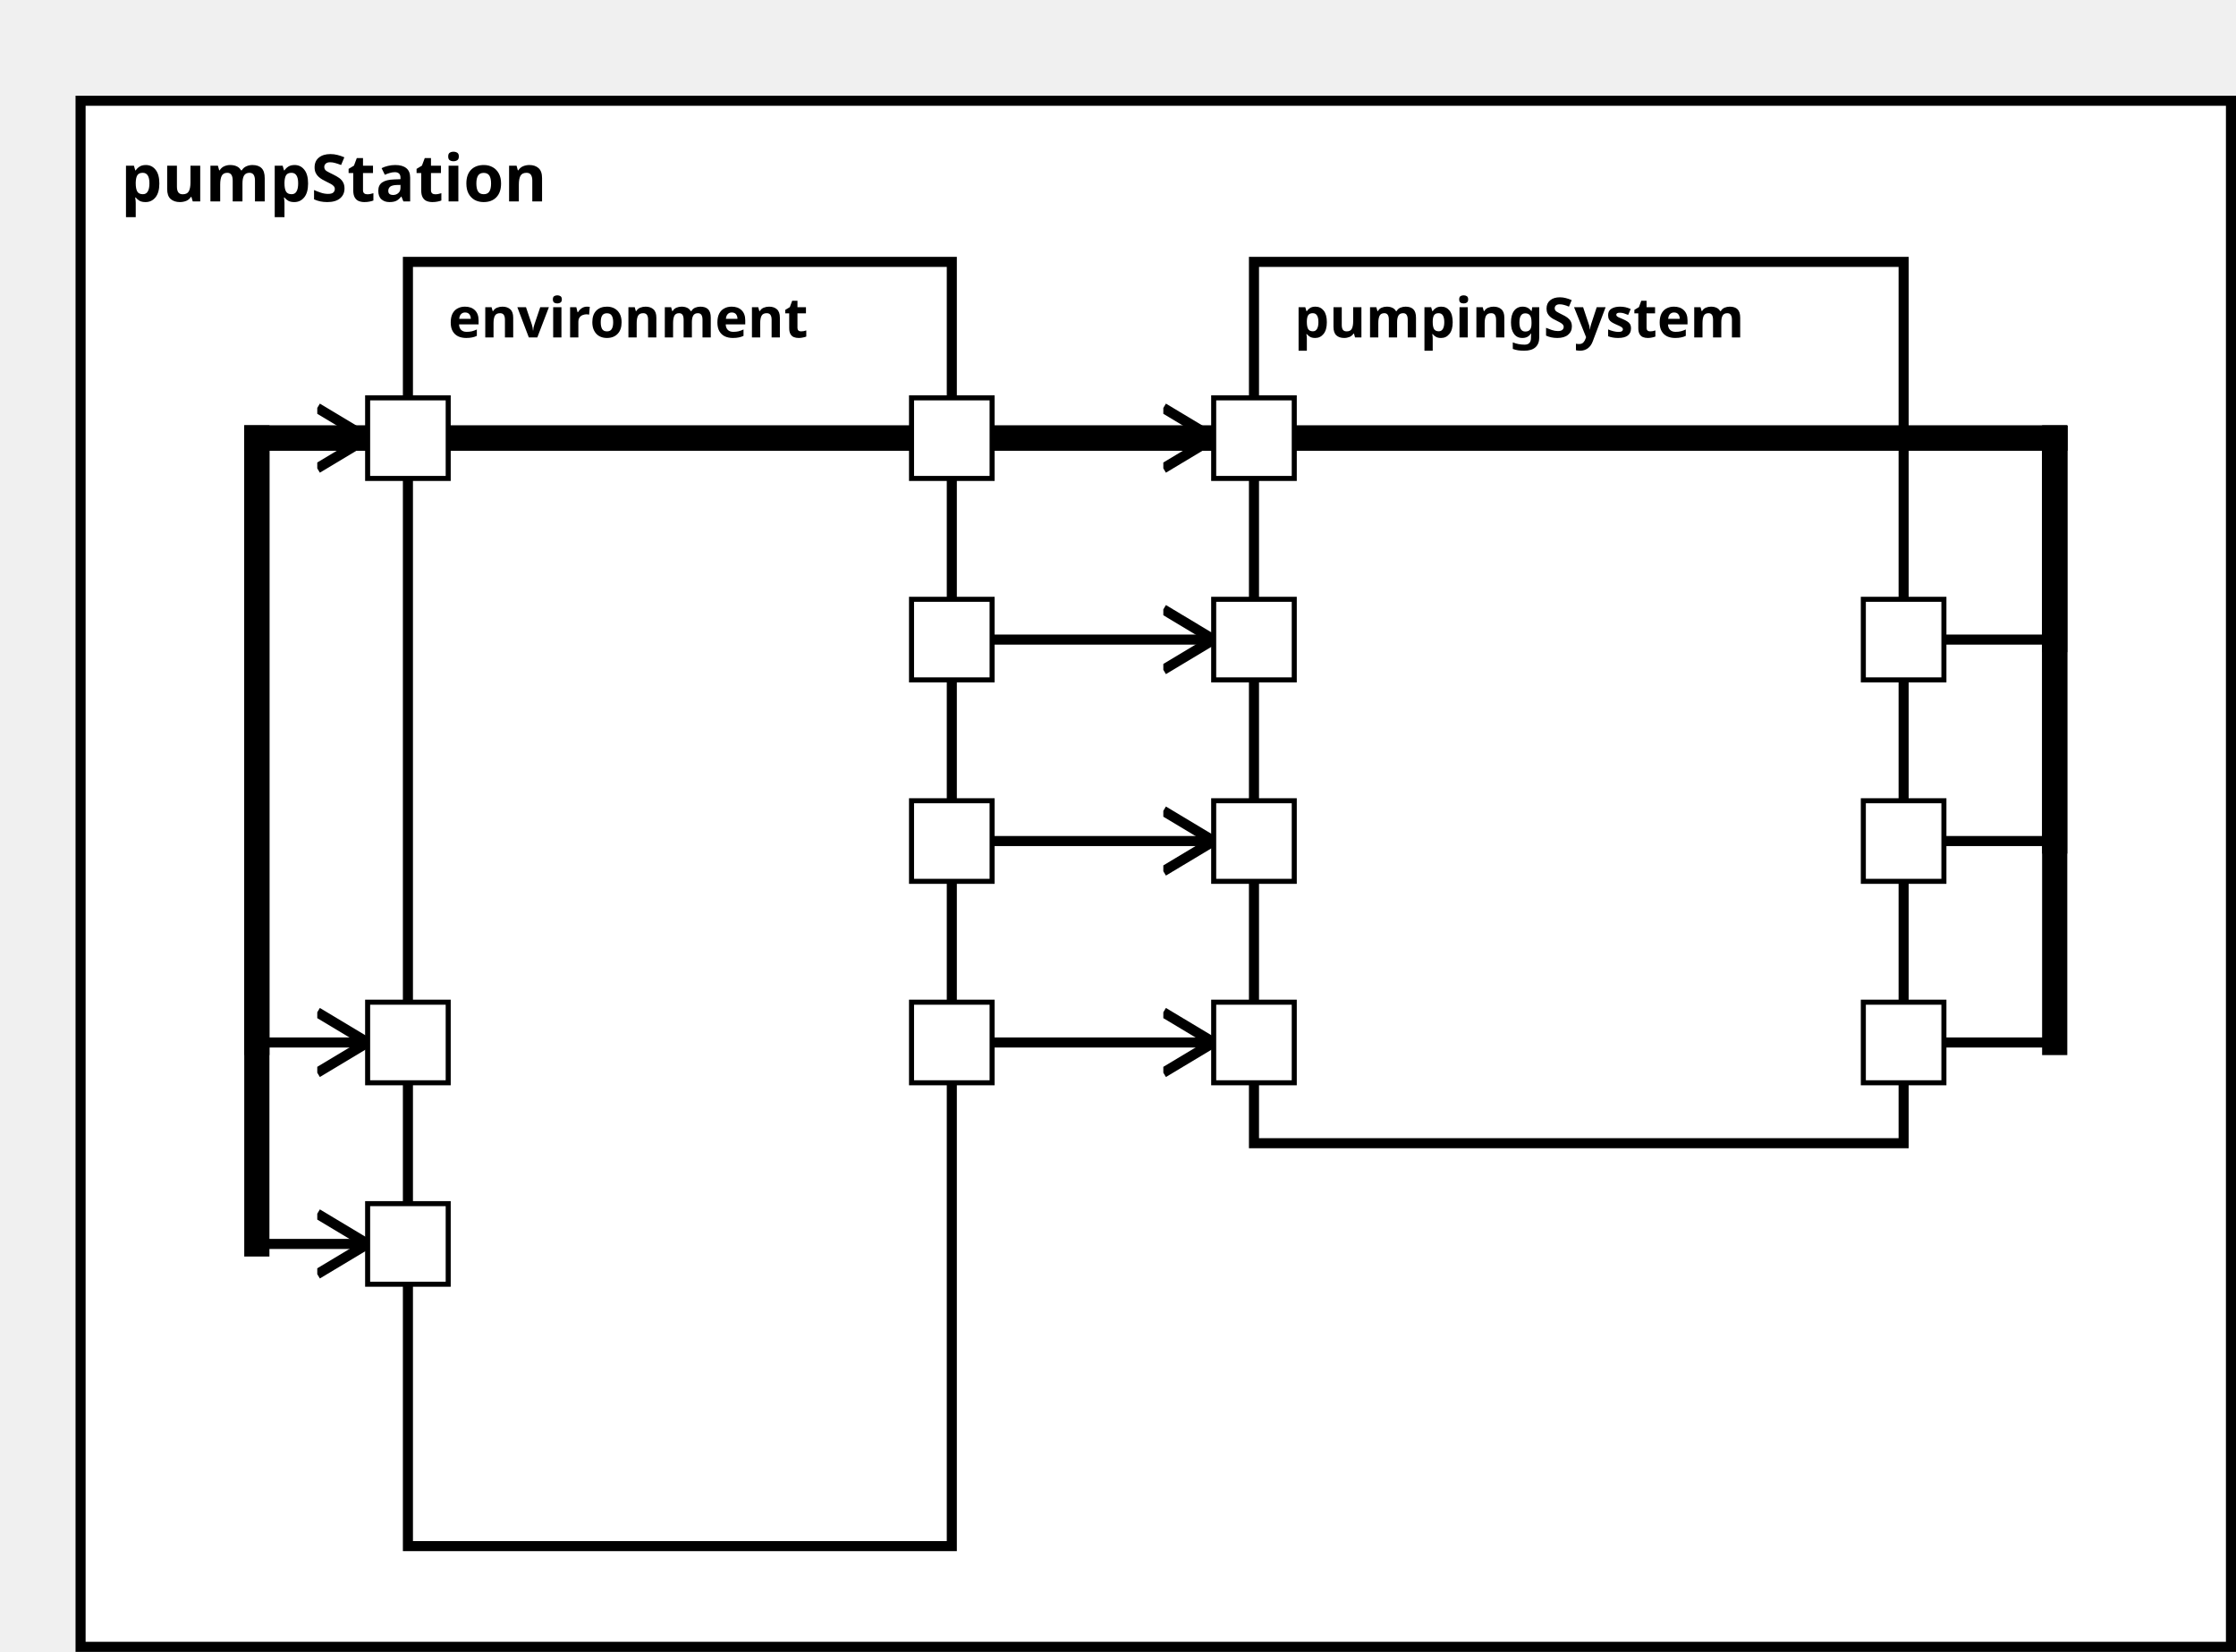
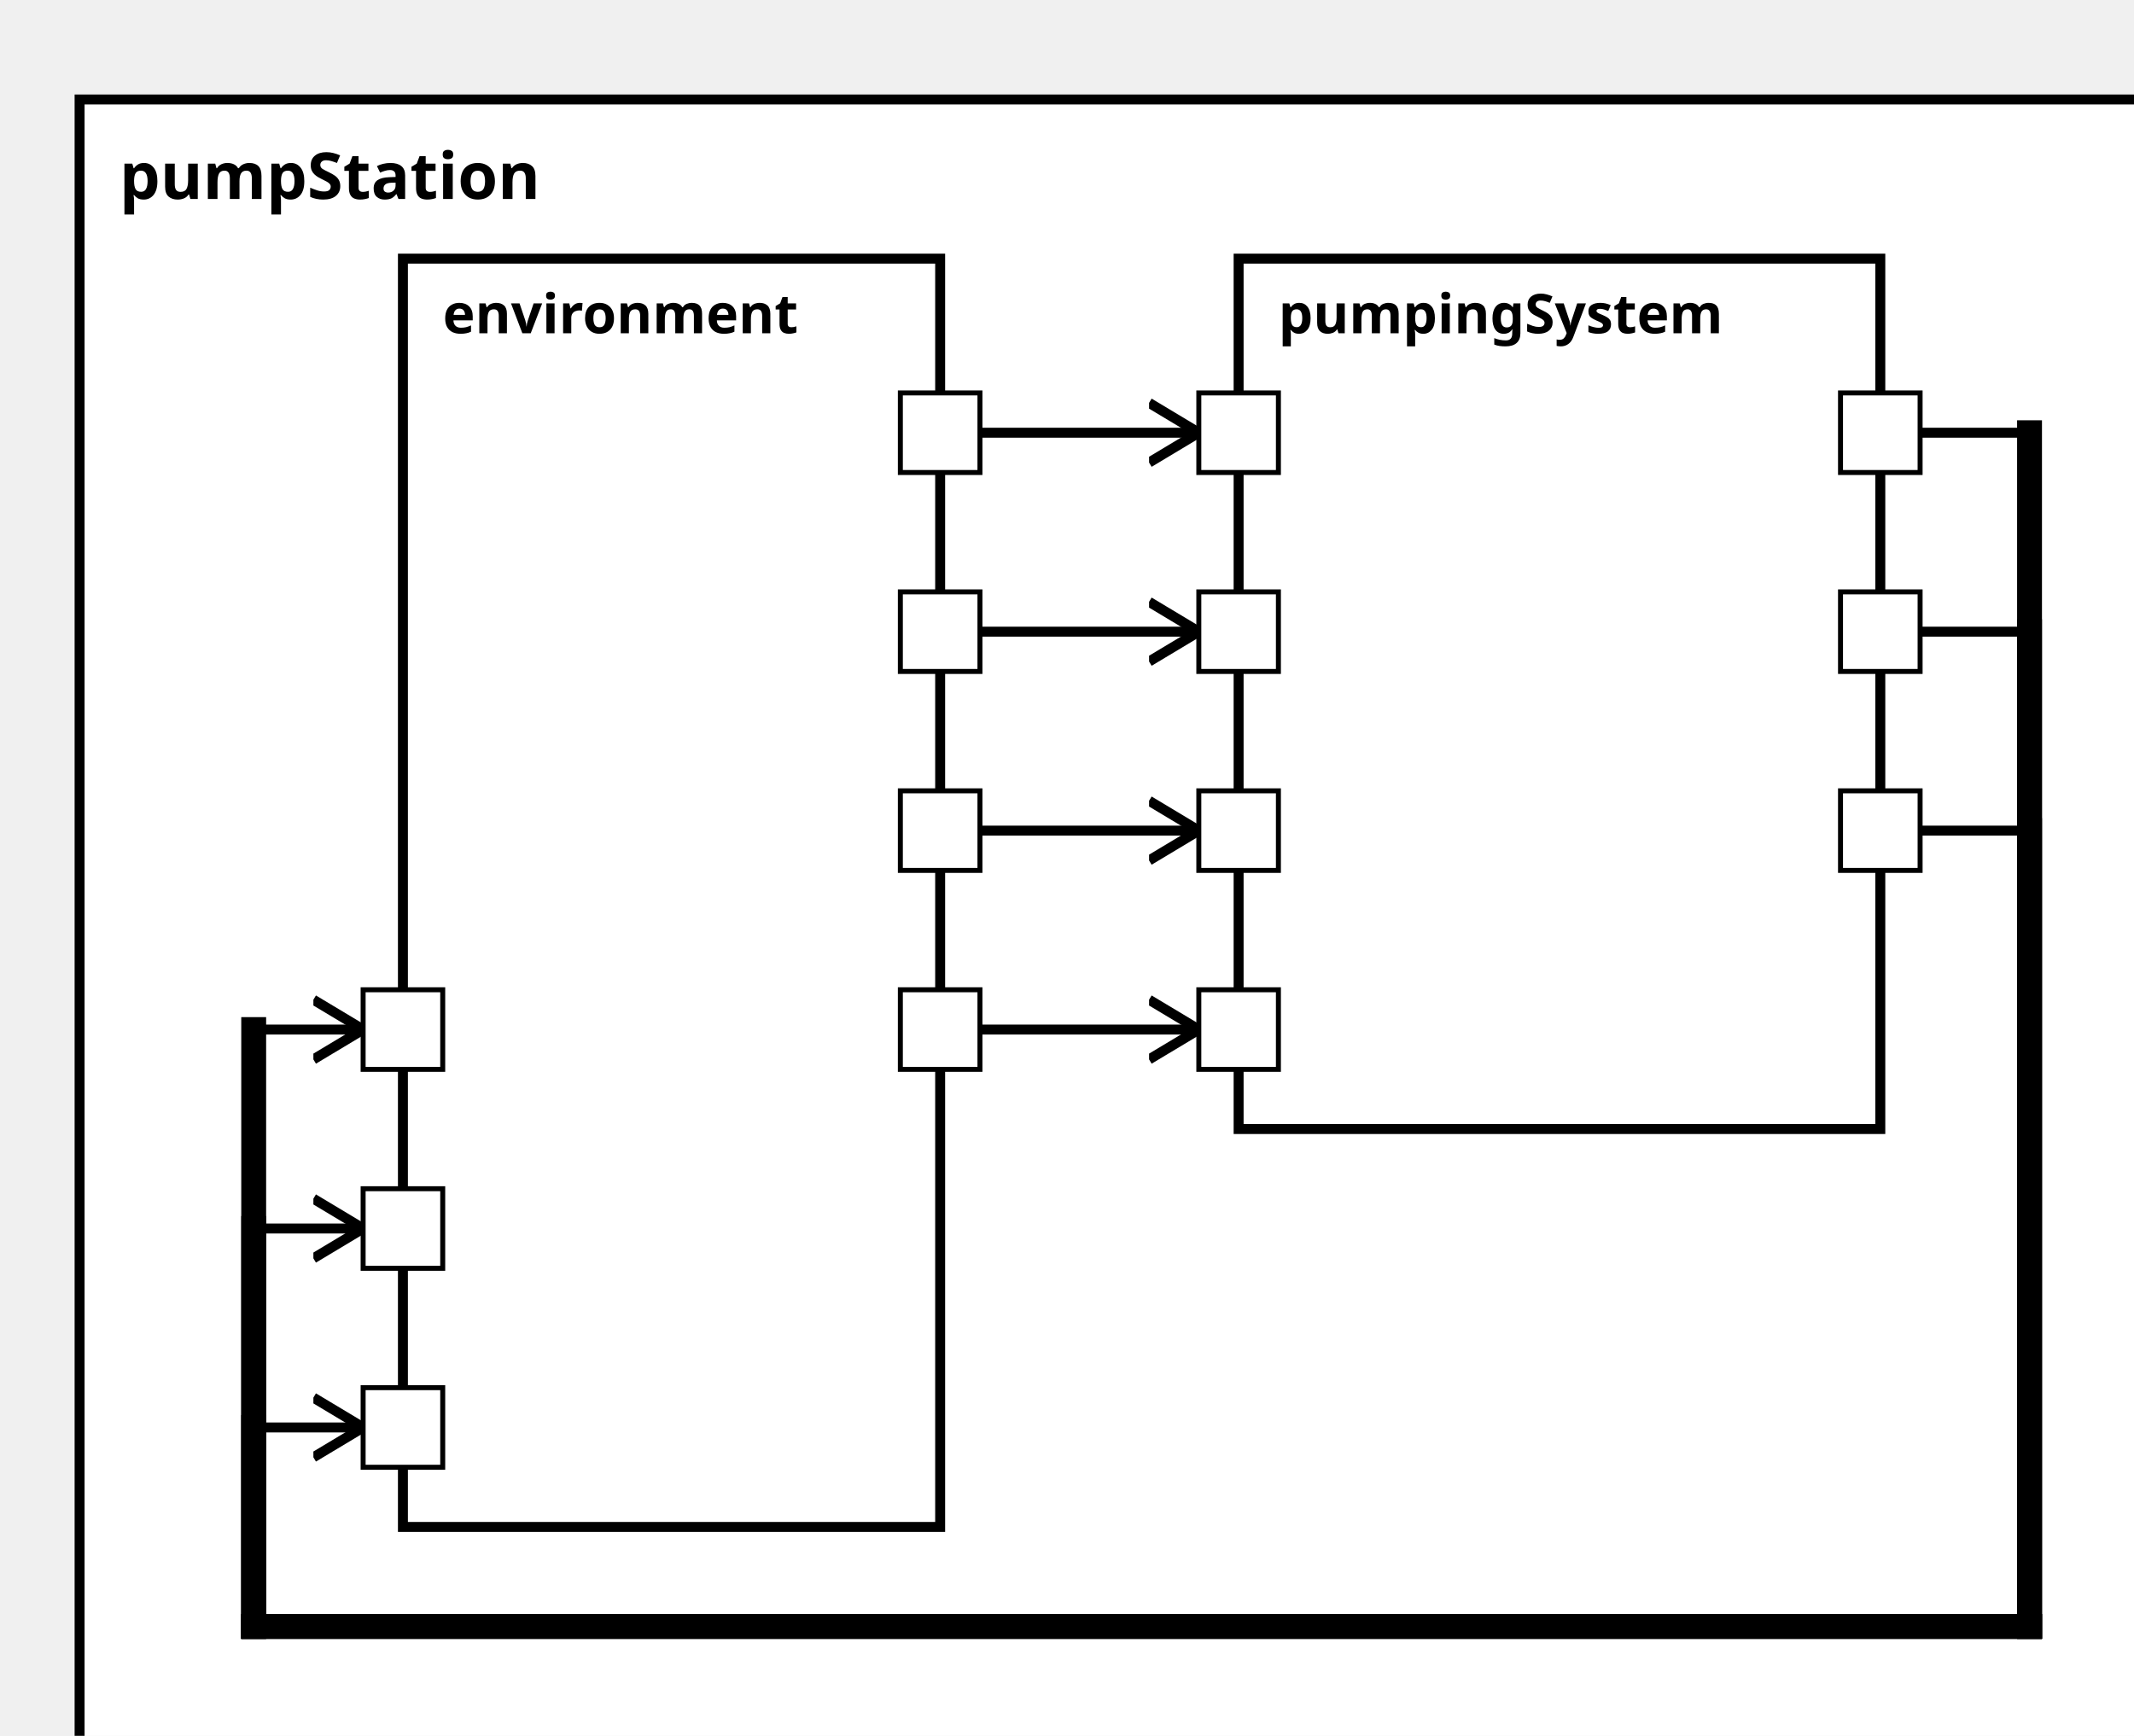
<svg xmlns="http://www.w3.org/2000/svg" xmlns:xlink="http://www.w3.org/1999/xlink" width="100%" height="100%" version="1.1">
  <svg version="1.1">
    <g transform="translate(16 20)">
-       <rect id="37" width="427" height="307" style="fill:white;stroke:black;stroke-width:2;fill-opacity:1.0;stroke-opacity:1.0" />
+       <rect id="37" width="427" height="347" style="fill:white;stroke:black;stroke-width:2;fill-opacity:1.0;stroke-opacity:1.0" />
      <text x="8" y="20" style="font-weight: bold" font-family="Verdana" font-size="13" fill="black">
            pumpStation
    </text>
    </g>
  </svg>
  <g transform="translate(81 52)">
    <rect data-name="pumpStationExample.pumpStation.environment" id="39" width="108" height="255" style="fill:white;stroke:black;stroke-width:2;fill-opacity:1.0;stroke-opacity:1.0" />
    <text x="8" y="15" alignment-baseline="middle" style="font-weight: bold" font-family="Verdana" font-size="11" fill="black">
    environment
    </text>
  </g>
  <g transform="translate(249 52)">
    <rect data-name="pumpStationExample.pumpStation.pumpingSystem" id="40" width="129" height="175" style="fill:white;stroke:black;stroke-width:2;fill-opacity:1.0;stroke-opacity:1.0" />
    <text x="8" y="15" alignment-baseline="middle" style="font-weight: bold" font-family="Verdana" font-size="11" fill="black">
    pumpingSystem
    </text>
  </g>
  <defs>
    <marker id="0,0,0" markerWidth="13" markerHeight="13" refX="5" refY="5" orient="auto">
      <polyline points="0,2 5,5 0,8" style="fill:none; stroke:rgb(0,0,0);                     stroke-width:1" />
    </marker>
  </defs>
-   <line stroke-linecap="square" x1="189" y1="207" x2="241" y2="207" style="stroke:rgb(0, 0,0);             stroke-width:2;                 marker-end: url(#0,0,0)             " />
  <line stroke-linecap="square" x1="189" y1="167" x2="241" y2="167" style="stroke:rgb(0, 0,0);             stroke-width:2;                 marker-end: url(#0,0,0)             " />
  <line stroke-linecap="square" x1="189" y1="127" x2="241" y2="127" style="stroke:rgb(0, 0,0);             stroke-width:2;                 marker-end: url(#0,0,0)             " />
  <line stroke-linecap="square" x1="189" y1="87" x2="241" y2="87" style="stroke:rgb(0, 0,0);             stroke-width:2;                 marker-end: url(#0,0,0)             " />
+   <line stroke-linecap="square" x1="189" y1="207" x2="241" y2="207" style="stroke:rgb(0, 0,0);             stroke-width:2;                 marker-end: url(#0,0,0)             " />
+   <line stroke-linecap="square" x1="378" y1="87" x2="408" y2="87" style="stroke:rgb(0, 0,0);             stroke-width:2; " />
+   <line stroke-linecap="square" x1="408" y1="87" x2="408" y2="327" style="stroke:rgb(0, 0,0);             stroke-width:5; " />
+   <line stroke-linecap="square" x1="408" y1="327" x2="51" y2="327" style="stroke:rgb(0, 0,0);             stroke-width:5; " />
+   <line stroke-linecap="square" x1="51" y1="327" x2="51" y2="207" style="stroke:rgb(0, 0,0);             stroke-width:5; " />
+   <line stroke-linecap="square" x1="51" y1="207" x2="73" y2="207" style="stroke:rgb(0, 0,0);             stroke-width:2;                 marker-end: url(#0,0,0)             " />
  <line stroke-linecap="square" x1="378" y1="127" x2="408" y2="127" style="stroke:rgb(0, 0,0);             stroke-width:2; " />
-   <line stroke-linecap="square" x1="408" y1="127" x2="408" y2="87" style="stroke:rgb(0, 0,0);             stroke-width:5; " />
-   <line stroke-linecap="square" x1="408" y1="87" x2="51" y2="87" style="stroke:rgb(0, 0,0);             stroke-width:5; " />
-   <line stroke-linecap="square" x1="51" y1="87" x2="51" y2="87" style="stroke:rgb(0, 0,0);             stroke-width:5; " />
-   <line stroke-linecap="square" x1="51" y1="87" x2="73" y2="87" style="stroke:rgb(0, 0,0);             stroke-width:2;                 marker-end: url(#0,0,0)             " />
+   <line stroke-linecap="square" x1="408" y1="127" x2="408" y2="327" style="stroke:rgb(0, 0,0);             stroke-width:5; " />
+   <line stroke-linecap="square" x1="408" y1="327" x2="51" y2="327" style="stroke:rgb(0, 0,0);             stroke-width:5; " />
+   <line stroke-linecap="square" x1="51" y1="327" x2="51" y2="247" style="stroke:rgb(0, 0,0);             stroke-width:5; " />
+   <line stroke-linecap="square" x1="51" y1="247" x2="73" y2="247" style="stroke:rgb(0, 0,0);             stroke-width:2;                 marker-end: url(#0,0,0)             " />
  <line stroke-linecap="square" x1="378" y1="167" x2="408" y2="167" style="stroke:rgb(0, 0,0);             stroke-width:2; " />
-   <line stroke-linecap="square" x1="408" y1="167" x2="408" y2="87" style="stroke:rgb(0, 0,0);             stroke-width:5; " />
-   <line stroke-linecap="square" x1="408" y1="87" x2="51" y2="87" style="stroke:rgb(0, 0,0);             stroke-width:5; " />
-   <line stroke-linecap="square" x1="51" y1="87" x2="51" y2="207" style="stroke:rgb(0, 0,0);             stroke-width:5; " />
-   <line stroke-linecap="square" x1="51" y1="207" x2="73" y2="207" style="stroke:rgb(0, 0,0);             stroke-width:2;                 marker-end: url(#0,0,0)             " />
-   <line stroke-linecap="square" x1="378" y1="207" x2="408" y2="207" style="stroke:rgb(0, 0,0);             stroke-width:2; " />
-   <line stroke-linecap="square" x1="408" y1="207" x2="408" y2="87" style="stroke:rgb(0, 0,0);             stroke-width:5; " />
-   <line stroke-linecap="square" x1="408" y1="87" x2="51" y2="87" style="stroke:rgb(0, 0,0);             stroke-width:5; " />
-   <line stroke-linecap="square" x1="51" y1="87" x2="51" y2="247" style="stroke:rgb(0, 0,0);             stroke-width:5; " />
-   <line stroke-linecap="square" x1="51" y1="247" x2="73" y2="247" style="stroke:rgb(0, 0,0);             stroke-width:2;                 marker-end: url(#0,0,0)             " />
+   <line stroke-linecap="square" x1="408" y1="167" x2="408" y2="327" style="stroke:rgb(0, 0,0);             stroke-width:5; " />
+   <line stroke-linecap="square" x1="408" y1="327" x2="51" y2="327" style="stroke:rgb(0, 0,0);             stroke-width:5; " />
+   <line stroke-linecap="square" x1="51" y1="327" x2="51" y2="287" style="stroke:rgb(0, 0,0);             stroke-width:5; " />
+   <line stroke-linecap="square" x1="51" y1="287" x2="73" y2="287" style="stroke:rgb(0, 0,0);             stroke-width:2;                 marker-end: url(#0,0,0)             " />
  <defs>
    <rect id="port" x="0" y="0" width="16" height="16" style="fill:white;stroke:rgb(0,0,0);stroke-width:1;fill-opacity:1.0;stroke-opacity:1.0" />
  </defs>
-   <use x="73" y="199" xlink:href="#port" />
-   <text text-anchor="start" alignment-baseline="middle" x="92" y="209" transform="rotate(0,92,209)" style="font-weight: regular" font-family="Verdana" font-size="9" fill="black">
- 
- </text>
  <use x="73" y="239" xlink:href="#port" />
  <text text-anchor="start" alignment-baseline="middle" x="92" y="249" transform="rotate(0,92,249)" style="font-weight: regular" font-family="Verdana" font-size="9" fill="black">

</text>
-   <use x="73" y="79" xlink:href="#port" />
-   <text text-anchor="start" alignment-baseline="middle" x="92" y="89" transform="rotate(0,92,89)" style="font-weight: regular" font-family="Verdana" font-size="9" fill="black">
+   <use x="73" y="279" xlink:href="#port" />
+   <text text-anchor="start" alignment-baseline="middle" x="92" y="289" transform="rotate(0,92,289)" style="font-weight: regular" font-family="Verdana" font-size="9" fill="black">

</text>
-   <use x="181" y="159" xlink:href="#port" />
-   <text text-anchor="end" alignment-baseline="middle" x="178" y="169" transform="rotate(0,178,169)" style="font-weight: regular" font-family="Verdana" font-size="9" fill="black">
+   <use x="73" y="199" xlink:href="#port" />
+   <text text-anchor="start" alignment-baseline="middle" x="92" y="209" transform="rotate(0,92,209)" style="font-weight: regular" font-family="Verdana" font-size="9" fill="black">

</text>
  <use x="181" y="119" xlink:href="#port" />
  <text text-anchor="end" alignment-baseline="middle" x="178" y="129" transform="rotate(0,178,129)" style="font-weight: regular" font-family="Verdana" font-size="9" fill="black">

</text>
  <use x="181" y="79" xlink:href="#port" />
  <text text-anchor="end" alignment-baseline="middle" x="178" y="89" transform="rotate(0,178,89)" style="font-weight: regular" font-family="Verdana" font-size="9" fill="black">

</text>
  <use x="181" y="199" xlink:href="#port" />
  <text text-anchor="end" alignment-baseline="middle" x="178" y="209" transform="rotate(0,178,209)" style="font-weight: regular" font-family="Verdana" font-size="9" fill="black">

</text>
+   <use x="181" y="159" xlink:href="#port" />
+   <text text-anchor="end" alignment-baseline="middle" x="178" y="169" transform="rotate(0,178,169)" style="font-weight: regular" font-family="Verdana" font-size="9" fill="black">
+ 
+ </text>
+   <use x="241" y="119" xlink:href="#port" />
+   <text text-anchor="start" alignment-baseline="middle" x="260" y="129" transform="rotate(0,260,129)" style="font-weight: regular" font-family="Verdana" font-size="9" fill="black">
+ 
+ </text>
  <use x="241" y="159" xlink:href="#port" />
  <text text-anchor="start" alignment-baseline="middle" x="260" y="169" transform="rotate(0,260,169)" style="font-weight: regular" font-family="Verdana" font-size="9" fill="black">
+ 
+ </text>
+   <use x="241" y="79" xlink:href="#port" />
+   <text text-anchor="start" alignment-baseline="middle" x="260" y="89" transform="rotate(0,260,89)" style="font-weight: regular" font-family="Verdana" font-size="9" fill="black">

</text>
  <use x="241" y="199" xlink:href="#port" />
  <text text-anchor="start" alignment-baseline="middle" x="260" y="209" transform="rotate(0,260,209)" style="font-weight: regular" font-family="Verdana" font-size="9" fill="black">

</text>
-   <use x="241" y="119" xlink:href="#port" />
-   <text text-anchor="start" alignment-baseline="middle" x="260" y="129" transform="rotate(0,260,129)" style="font-weight: regular" font-family="Verdana" font-size="9" fill="black">
- 
- </text>
-   <use x="241" y="79" xlink:href="#port" />
-   <text text-anchor="start" alignment-baseline="middle" x="260" y="89" transform="rotate(0,260,89)" style="font-weight: regular" font-family="Verdana" font-size="9" fill="black">
+   <use x="370" y="79" xlink:href="#port" />
+   <text text-anchor="end" alignment-baseline="middle" x="367" y="89" transform="rotate(0,367,89)" style="font-weight: regular" font-family="Verdana" font-size="9" fill="black">

</text>
  <use x="370" y="119" xlink:href="#port" />
  <text text-anchor="end" alignment-baseline="middle" x="367" y="129" transform="rotate(0,367,129)" style="font-weight: regular" font-family="Verdana" font-size="9" fill="black">

</text>
  <use x="370" y="159" xlink:href="#port" />
  <text text-anchor="end" alignment-baseline="middle" x="367" y="169" transform="rotate(0,367,169)" style="font-weight: regular" font-family="Verdana" font-size="9" fill="black">

</text>
-   <use x="370" y="199" xlink:href="#port" />
-   <text text-anchor="end" alignment-baseline="middle" x="367" y="209" transform="rotate(0,367,209)" style="font-weight: regular" font-family="Verdana" font-size="9" fill="black">
- 
- </text>
</svg>
